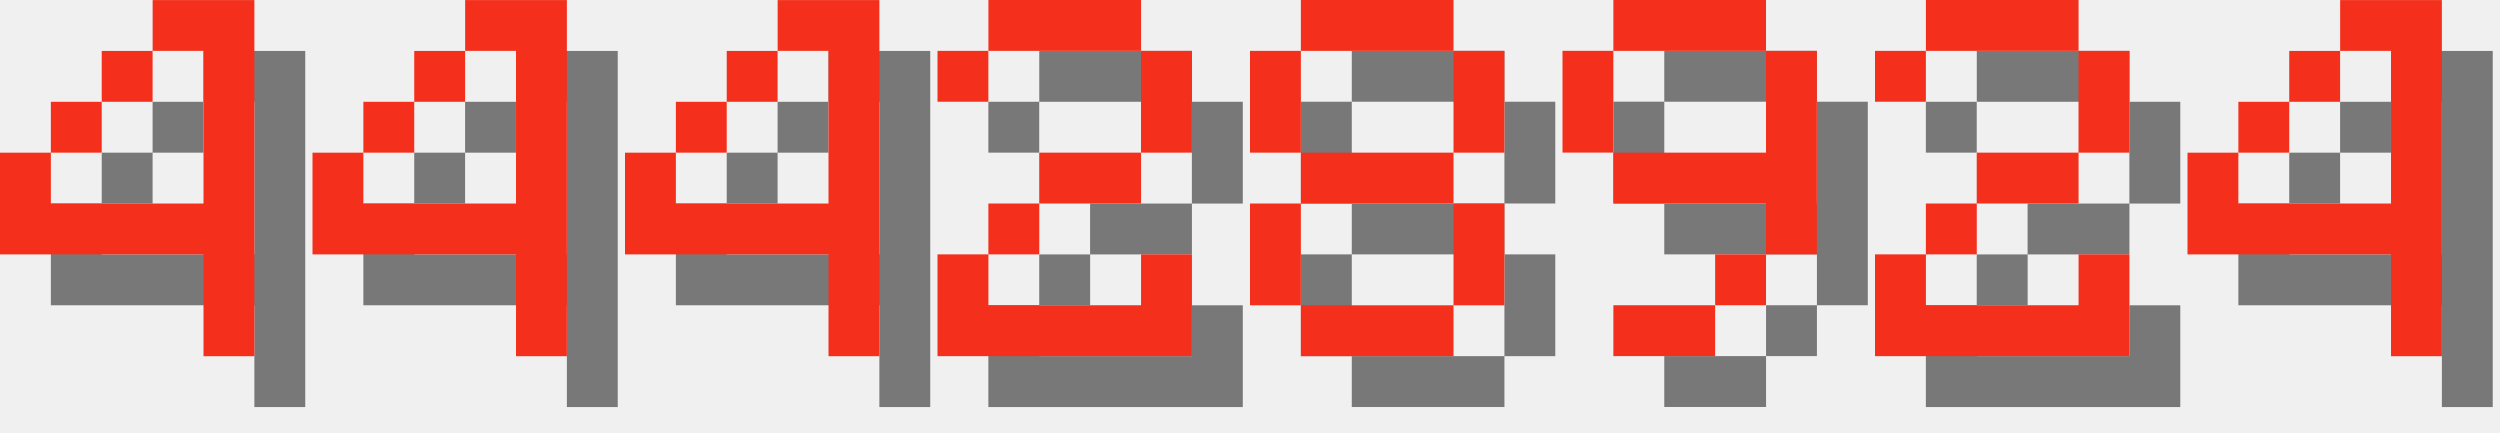
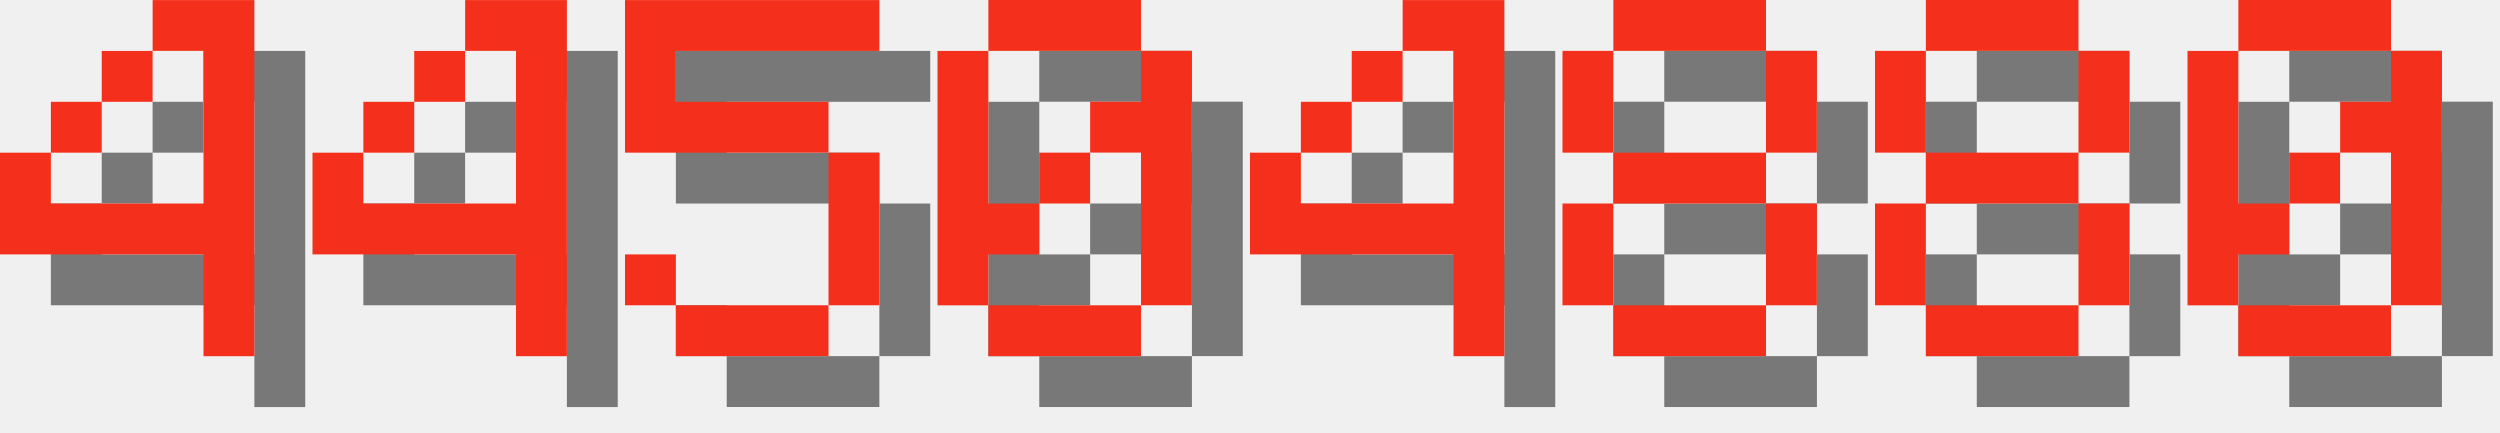
<svg xmlns="http://www.w3.org/2000/svg" version="1.1" width="208.0" height="36">
  <style>
        .text-foreground {
            fill: #F4301C;
        }
        .text-shadow {
            fill: #000000;
            fill-opacity: 0.5;
        }
    </style>
  <g class="digit" id="digit_4" transform="translate(0.0, 0), scale(4)">
    <path id="digit_4_shadow" class="text-shadow" d="m4.233 1.058v1.058h1.058v3.175h-3.175v-1.058h-1.058v2.117h4.233v2.117h1.058v-7.408h-2.117zm-2.117 3.175h1.058v-1.058h-1.058v1.058zm1.058-1.058h1.058v-1.058h-1.058v1.058z" fill-opacity=".5" style="paint-order:stroke fill markers" />
    <path id="digit_4_fg" class="text-foreground" d="m3.175 0v1.058h1.058v3.175h-3.175v-1.058h-1.058v2.117h4.233v2.117h1.058v-7.408h-2.117zm-2.117 3.175h1.058v-1.058h-1.058v1.058zm1.058-1.058h1.058v-1.058h-1.058v1.058z" fill="#fff" style="paint-order:stroke fill markers" />
  </g>
  <g class="digit" id="digit_4" transform="translate(26.0, 0), scale(4)">
    <path id="digit_4_shadow" class="text-shadow" d="m4.233 1.058v1.058h1.058v3.175h-3.175v-1.058h-1.058v2.117h4.233v2.117h1.058v-7.408h-2.117zm-2.117 3.175h1.058v-1.058h-1.058v1.058zm1.058-1.058h1.058v-1.058h-1.058v1.058z" fill-opacity=".5" style="paint-order:stroke fill markers" />
    <path id="digit_4_fg" class="text-foreground" d="m3.175 0v1.058h1.058v3.175h-3.175v-1.058h-1.058v2.117h4.233v2.117h1.058v-7.408h-2.117zm-2.117 3.175h1.058v-1.058h-1.058v1.058zm1.058-1.058h1.058v-1.058h-1.058v1.058z" fill="#fff" style="paint-order:stroke fill markers" />
  </g>
-   <g class="digit" id="digit_4" transform="translate(52.0, 0), scale(4)">
+   <g class="digit" id="digit_5" transform="translate(52.0, 0), scale(4)">
+     <path id="digit_5_shadow" class="text-shadow" d="m1.058 1.058v3.175h4.233v3.175h-3.175v-1.058h-1.058v1.058h1.058v1.058h3.175v-1.058h1.058v-3.175h-1.058v-1.058h-3.175v-1.058h4.233v-1.058h-5.292z" fill-opacity=".5" style="paint-order:stroke fill markers" />
+     <path id="digit_5_fg" class="text-foreground" d="m0 0v3.175h4.233v3.175h-3.175v-1.058h-1.058v1.058h1.058v1.058h3.175v-1.058h1.058v-3.175h-1.058v-1.058h-3.175v-1.058h4.233v-1.058h-5.292z" fill="#fff" style="paint-order:stroke fill markers" />
+   </g>
+   <g class="digit" id="digit_0" transform="translate(78.0, 0), scale(4)">
+     <path id="digit_0_shadow" class="text-shadow" d="m2.117 1.058v1.058h3.175v-1.058h-3.175zm3.175 1.058v1.058h-1.058v1.058h1.058v3.175h1.058v-5.292h-1.058zm0 5.292h-3.175v1.058h3.175v-1.058zm-3.175 0v-1.058h1.058v-1.058h-1.058v-3.175h-1.058v5.292h1.058zm1.058-2.117h1.058v-1.058h-1.058v1.058z" fill-opacity=".5" style="paint-order:stroke fill markers" />
+     <path id="digit_0_fg" class="text-foreground" d="m1.058 0v1.058h3.175v-1.058h-3.175zm3.175 1.058v1.058h-1.058v1.058h1.058v3.175h1.058v-5.292h-1.058zm0 5.292h-3.175v1.058h3.175v-1.058zm-3.175 0v-1.058h1.058v-1.058h-1.058v-3.175h-1.058v5.292h1.058zm1.058-2.117h1.058v-1.058h-1.058v1.058z" fill="#fff" style="paint-order:stroke fill markers" />
+   </g>
+   <g class="digit" id="digit_4" transform="translate(104.0, 0), scale(4)">
    <path id="digit_4_shadow" class="text-shadow" d="m4.233 1.058v1.058h1.058v3.175h-3.175v-1.058h-1.058v2.117h4.233v2.117h1.058v-7.408h-2.117zm-2.117 3.175h1.058v-1.058h-1.058v1.058zm1.058-1.058h1.058v-1.058h-1.058v1.058z" fill-opacity=".5" style="paint-order:stroke fill markers" />
    <path id="digit_4_fg" class="text-foreground" d="m3.175 0v1.058h1.058v3.175h-3.175v-1.058h-1.058v2.117h4.233v2.117h1.058v-7.408h-2.117zm-2.117 3.175h1.058v-1.058h-1.058v1.058zm1.058-1.058h1.058v-1.058h-1.058v1.058z" fill="#fff" style="paint-order:stroke fill markers" />
  </g>
-   <g class="digit" id="digit_2" transform="translate(78.0, 0), scale(4)">
-     <path id="digit_2_shadow" class="text-shadow" d="m1.058 2.117v1.058h1.058v-1.058h3.175v2.117h-2.117v1.058h-1.058v1.058h-1.058v2.117h5.292v-2.117h-1.058v1.058h-3.175v-1.058h1.058v-1.058h2.117v-1.058h1.058v-2.117h-1.058v-1.058h-3.175v1.058h-1.058z" fill-opacity=".5" style="paint-order:stroke fill markers" />
-     <path id="digit_2_fg" class="text-foreground" d="m0 1.058v1.058h1.058v-1.058h3.175v2.117h-2.117v1.058h-1.058v1.058h-1.058v2.117h5.292v-2.117h-1.058v1.058h-3.175v-1.058h1.058v-1.058h2.117v-1.058h1.058v-2.117h-1.058v-1.058h-3.175v1.058h-1.058z" fill="#fff" style="paint-order:stroke fill markers" />
-   </g>
-   <g class="digit" id="digit_8" transform="translate(104.0, 0), scale(4)">
+   <g class="digit" id="digit_8" transform="translate(130.0, 0), scale(4)">
    <path id="digit_8_shadow" class="text-shadow" d="m2.117 1.058v1.058h3.175v-1.058h-3.175zm3.175 1.058v2.117h1.058v-2.117h-1.058zm0 2.117h-3.175v1.058h3.175v-1.058zm0 1.058v2.117h1.058v-2.117h-1.058zm0 2.117h-3.175v1.058h3.175v-1.058zm-3.175 0v-2.117h-1.058v2.117h1.058zm0-3.175v-2.117h-1.058v2.117h1.058z" fill-opacity=".5" style="paint-order:stroke fill markers" />
    <path id="digit_8_fg" class="text-foreground" d="m1.058 0v1.058h3.175v-1.058h-3.175zm3.175 1.058v2.117h1.058v-2.117h-1.058zm0 2.117h-3.175v1.058h3.175v-1.058zm0 1.058v2.117h1.058v-2.117h-1.058zm0 2.117h-3.175v1.058h3.175v-1.058zm-3.175 0v-2.117h-1.058v2.117h1.058zm0-3.175v-2.117h-1.058v2.117h1.058z" fill="#fff" style="paint-order:stroke fill markers" />
  </g>
-   <g class="digit" id="digit_9" transform="translate(130.0, 0), scale(4)">
-     <path id="digit_9_shadow" class="text-shadow" d="m2.117 1.058v1.058h3.175v-1.058h-3.175zm3.175 1.058v2.117h-3.175v1.058h3.175v1.058h1.058v-4.233h-1.058zm0 4.233h-1.058v1.058h1.058v-1.058zm-1.058 1.058h-2.117v1.058h2.117v-1.058zm-2.117-3.175v-2.117h-1.058v2.117h1.058z" fill-opacity=".5" style="paint-order:stroke fill markers" />
-     <path id="digit_9_fg" class="text-foreground" d="m1.058 0v1.058h3.175v-1.058h-3.175zm3.175 1.058v2.117h-3.175v1.058h3.175v1.058h1.058v-4.233h-1.058zm0 4.233h-1.058v1.058h1.058v-1.058zm-1.058 1.058h-2.117v1.058h2.117v-1.058zm-2.117-3.175v-2.117h-1.058v2.117h1.058z" fill="#fff" style="paint-order:stroke fill markers" />
+   <g class="digit" id="digit_8" transform="translate(156.0, 0), scale(4)">
+     <path id="digit_8_shadow" class="text-shadow" d="m2.117 1.058v1.058h3.175v-1.058h-3.175zm3.175 1.058v2.117h1.058v-2.117h-1.058zm0 2.117h-3.175v1.058h3.175v-1.058zm0 1.058v2.117h1.058v-2.117h-1.058zm0 2.117h-3.175v1.058h3.175v-1.058zm-3.175 0v-2.117h-1.058v2.117h1.058zm0-3.175v-2.117h-1.058v2.117h1.058z" fill-opacity=".5" style="paint-order:stroke fill markers" />
+     <path id="digit_8_fg" class="text-foreground" d="m1.058 0v1.058h3.175v-1.058h-3.175zm3.175 1.058v2.117h1.058v-2.117h-1.058zm0 2.117h-3.175v1.058h3.175v-1.058zm0 1.058v2.117h1.058v-2.117h-1.058zm0 2.117h-3.175v1.058h3.175v-1.058zm-3.175 0v-2.117h-1.058v2.117h1.058zm0-3.175v-2.117h-1.058v2.117h1.058z" fill="#fff" style="paint-order:stroke fill markers" />
  </g>
-   <g class="digit" id="digit_2" transform="translate(156.0, 0), scale(4)">
-     <path id="digit_2_shadow" class="text-shadow" d="m1.058 2.117v1.058h1.058v-1.058h3.175v2.117h-2.117v1.058h-1.058v1.058h-1.058v2.117h5.292v-2.117h-1.058v1.058h-3.175v-1.058h1.058v-1.058h2.117v-1.058h1.058v-2.117h-1.058v-1.058h-3.175v1.058h-1.058z" fill-opacity=".5" style="paint-order:stroke fill markers" />
-     <path id="digit_2_fg" class="text-foreground" d="m0 1.058v1.058h1.058v-1.058h3.175v2.117h-2.117v1.058h-1.058v1.058h-1.058v2.117h5.292v-2.117h-1.058v1.058h-3.175v-1.058h1.058v-1.058h2.117v-1.058h1.058v-2.117h-1.058v-1.058h-3.175v1.058h-1.058z" fill="#fff" style="paint-order:stroke fill markers" />
-   </g>
-   <g class="digit" id="digit_4" transform="translate(182.0, 0), scale(4)">
-     <path id="digit_4_shadow" class="text-shadow" d="m4.233 1.058v1.058h1.058v3.175h-3.175v-1.058h-1.058v2.117h4.233v2.117h1.058v-7.408h-2.117zm-2.117 3.175h1.058v-1.058h-1.058v1.058zm1.058-1.058h1.058v-1.058h-1.058v1.058z" fill-opacity=".5" style="paint-order:stroke fill markers" />
-     <path id="digit_4_fg" class="text-foreground" d="m3.175 0v1.058h1.058v3.175h-3.175v-1.058h-1.058v2.117h4.233v2.117h1.058v-7.408h-2.117zm-2.117 3.175h1.058v-1.058h-1.058v1.058zm1.058-1.058h1.058v-1.058h-1.058v1.058z" fill="#fff" style="paint-order:stroke fill markers" />
+   <g class="digit" id="digit_0" transform="translate(182.0, 0), scale(4)">
+     <path id="digit_0_shadow" class="text-shadow" d="m2.117 1.058v1.058h3.175v-1.058h-3.175zm3.175 1.058v1.058h-1.058v1.058h1.058v3.175h1.058v-5.292h-1.058zm0 5.292h-3.175v1.058h3.175v-1.058zm-3.175 0v-1.058h1.058v-1.058h-1.058v-3.175h-1.058v5.292h1.058zm1.058-2.117h1.058v-1.058h-1.058v1.058z" fill-opacity=".5" style="paint-order:stroke fill markers" />
+     <path id="digit_0_fg" class="text-foreground" d="m1.058 0v1.058h3.175v-1.058h-3.175zm3.175 1.058v1.058h-1.058v1.058h1.058v3.175h1.058v-5.292h-1.058zm0 5.292h-3.175v1.058h3.175v-1.058zm-3.175 0v-1.058h1.058v-1.058h-1.058v-3.175h-1.058v5.292h1.058zm1.058-2.117h1.058v-1.058h-1.058v1.058z" fill="#fff" style="paint-order:stroke fill markers" />
  </g>
</svg>
